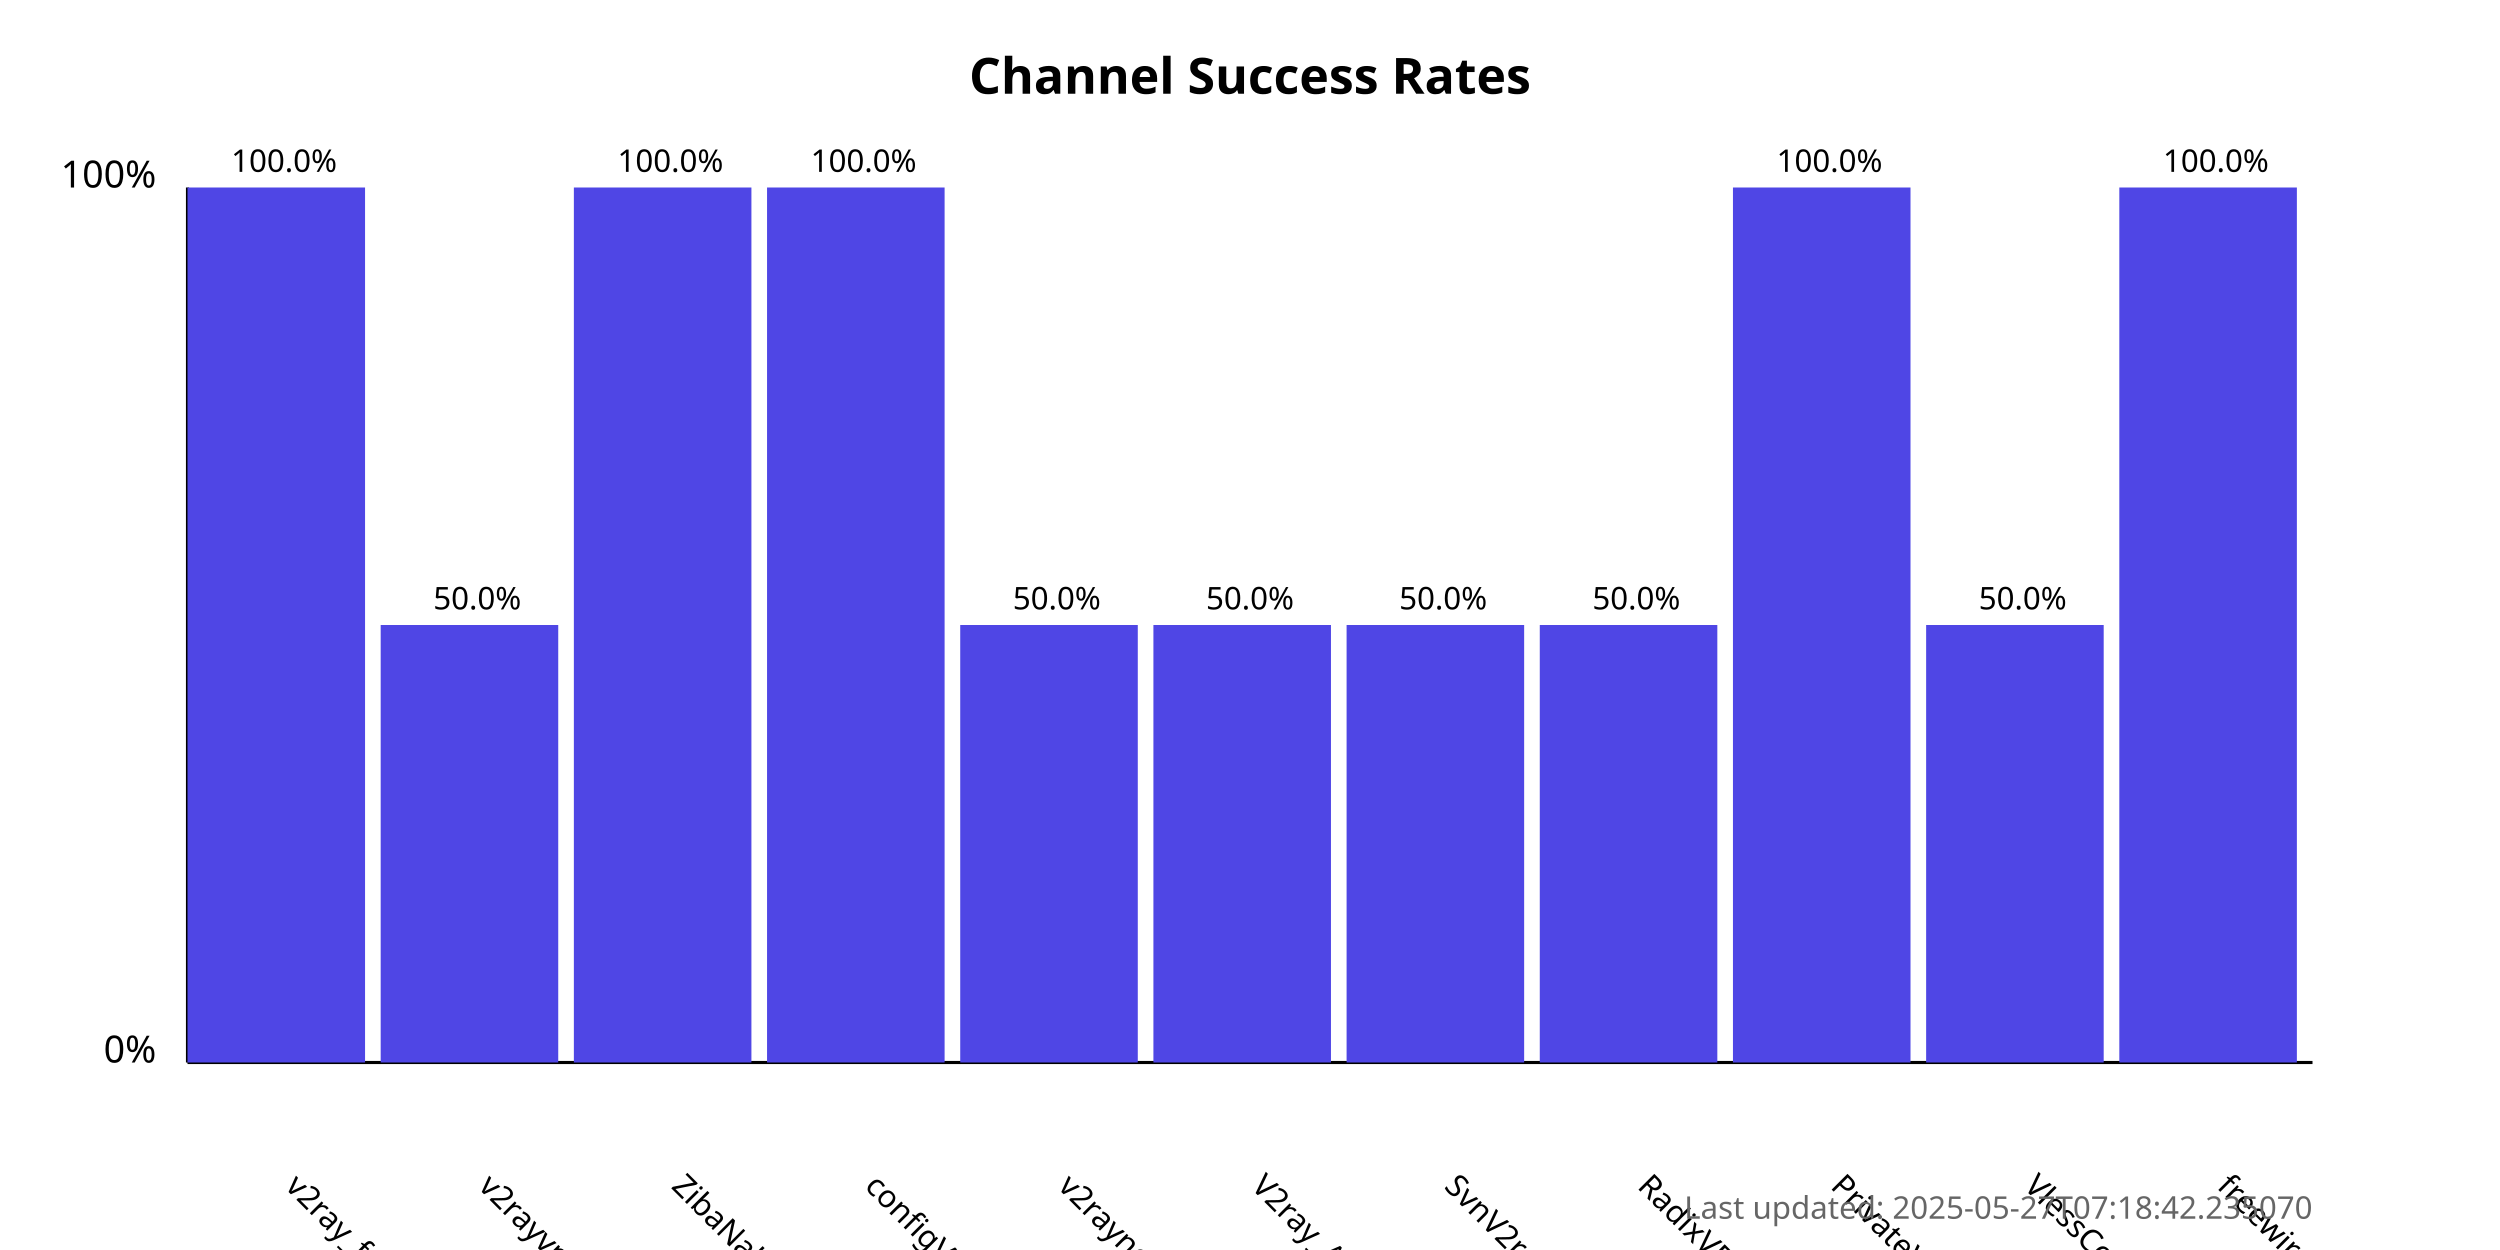
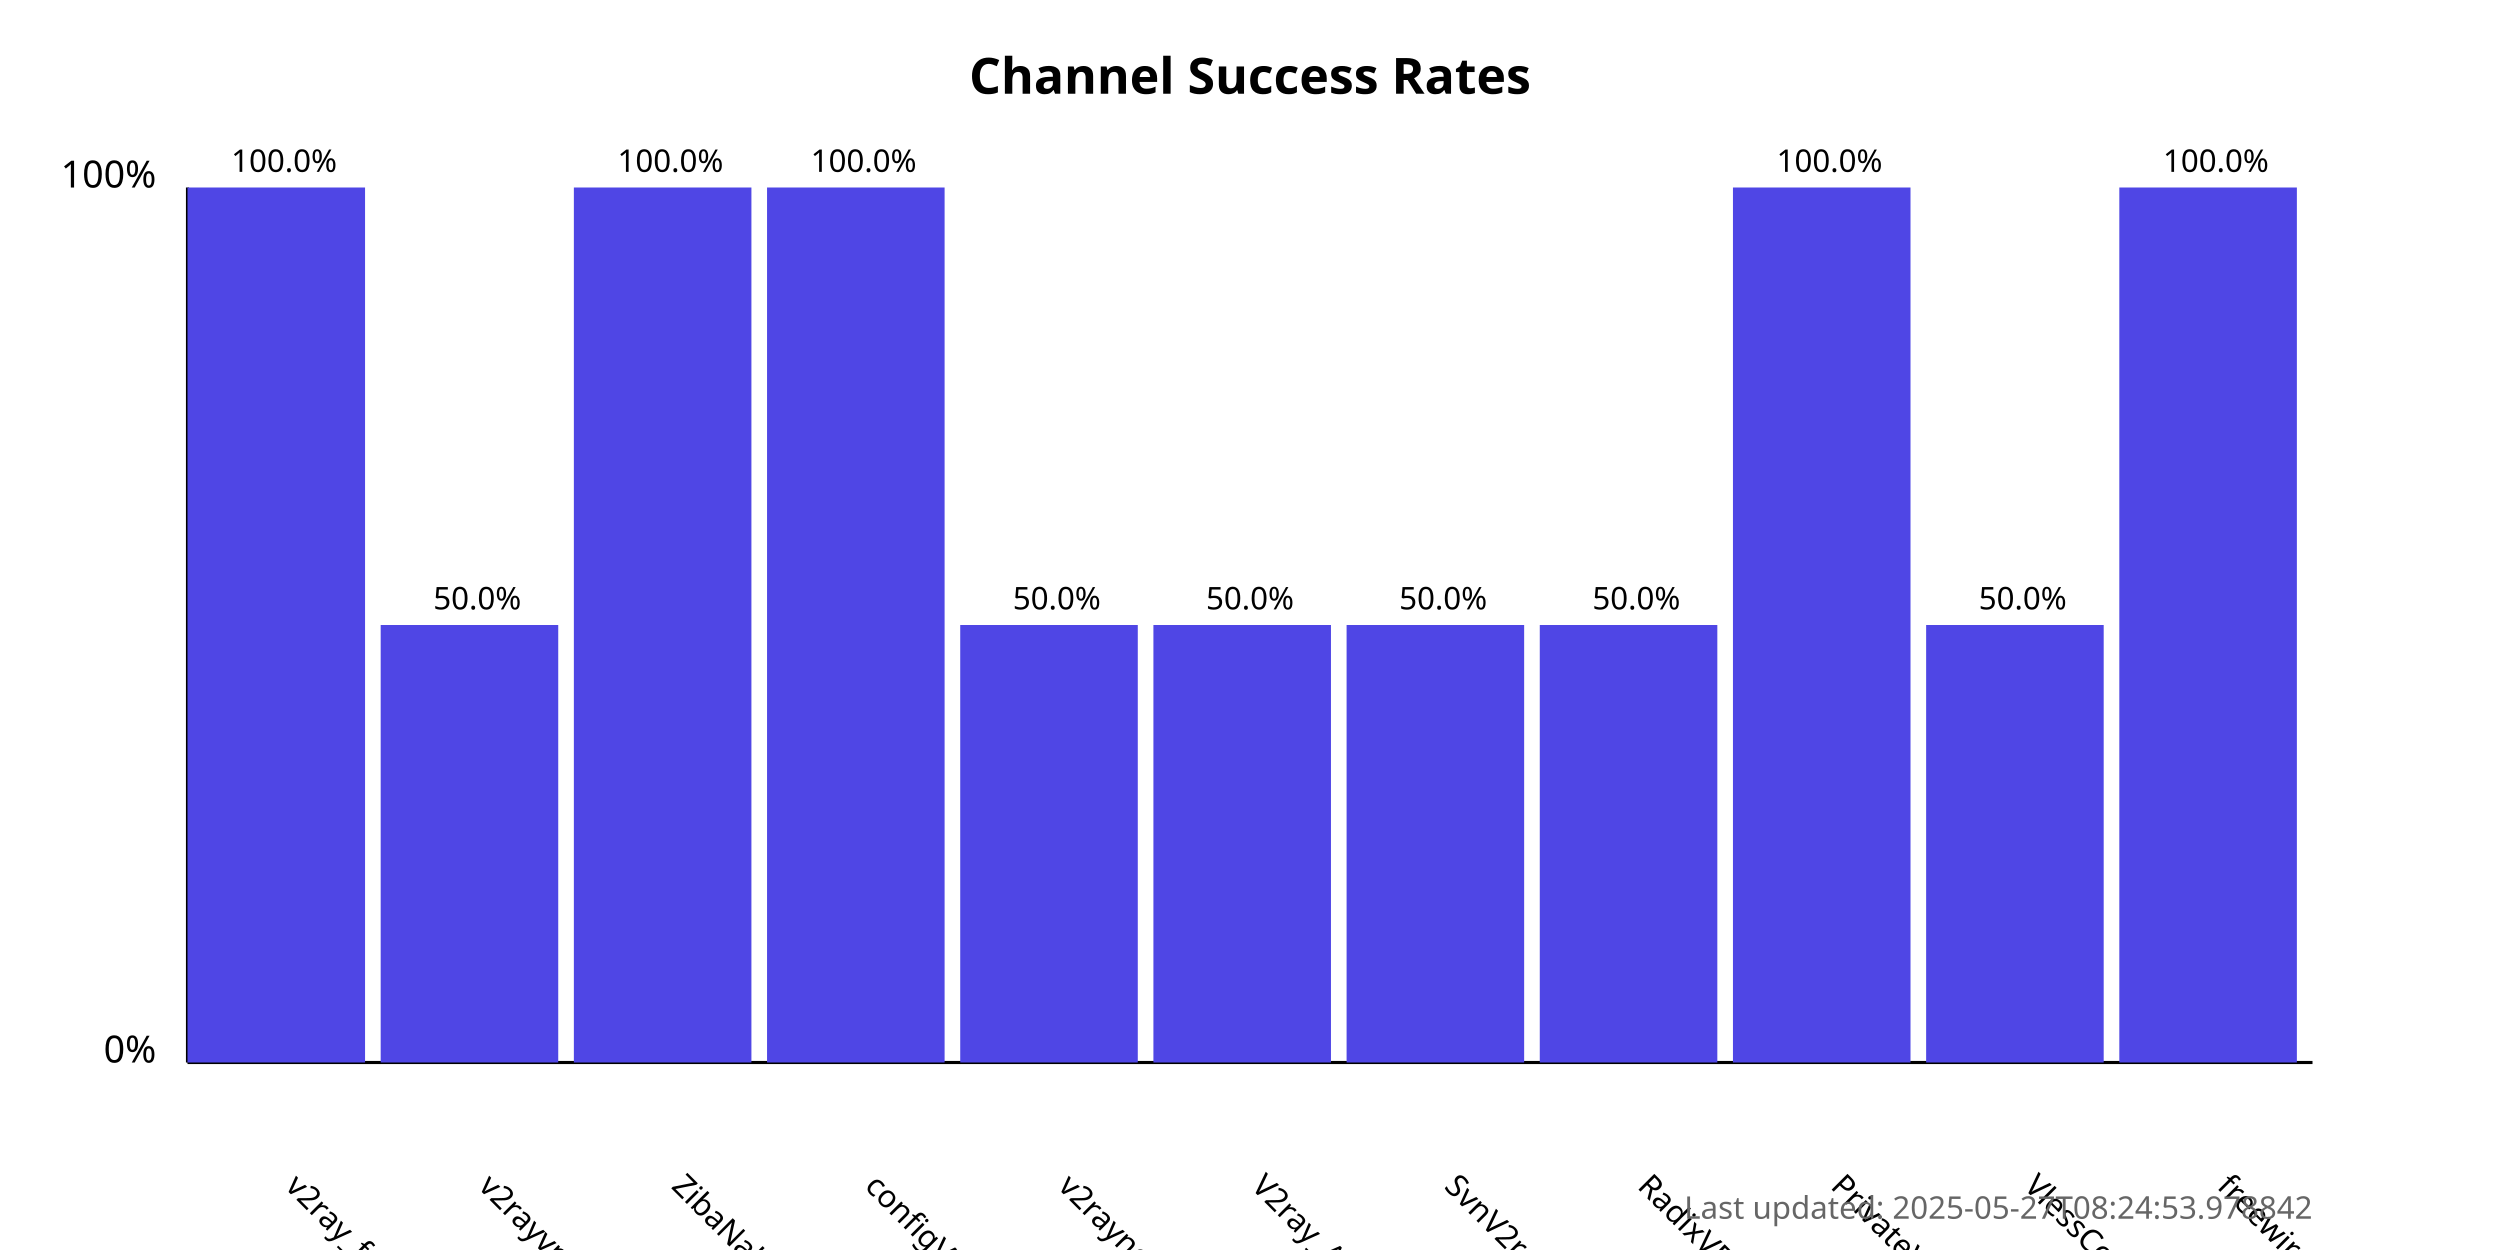
<svg xmlns="http://www.w3.org/2000/svg" width="800" height="400">
  <style>
            .chart-title { font: bold 16px sans-serif; }
            .axis-label { font: 12px sans-serif; }
            .tick-label { font: 10px sans-serif; }
            .bar { fill: #4f46e5; }
            .bar:hover { fill: #6366f1; }
            .timestamp { font: 10px sans-serif; fill: #666; }
        </style>
  <text x="400.0" y="30" text-anchor="middle" class="chart-title">
            Channel Success Rates
        </text>
  <line x1="60" y1="340" x2="60" y2="60" stroke="black" stroke-width="1" />
  <line x1="60" y1="340" x2="740" y2="340" stroke="black" stroke-width="1" />
  <text x="50" y="340" text-anchor="end" class="axis-label">0%</text>
  <text x="50" y="60" text-anchor="end" class="axis-label">100%</text>
  <g>
    <rect x="60" y="60.0" width="56.818" height="280.0" class="bar" />
    <text x="90.909" y="380" transform="rotate(45, 90.90909, 380)" text-anchor="start" class="tick-label">
                v2ray_free_conf
            </text>
    <text x="90.909" y="55.0" text-anchor="middle" class="tick-label">
                100.0%
            </text>
  </g>
  <g>
    <rect x="121.818" y="200.0" width="56.818" height="140.0" class="bar" />
    <text x="152.727" y="380" transform="rotate(45, 152.7273, 380)" text-anchor="start" class="tick-label">
                v2rayvpno
            </text>
    <text x="152.727" y="195.0" text-anchor="middle" class="tick-label">
                50.0%
            </text>
  </g>
  <g>
    <rect x="183.636" y="60.0" width="56.818" height="280.0" class="bar" />
    <text x="214.545" y="380" transform="rotate(45, 214.5455, 380)" text-anchor="start" class="tick-label">
                ZibaNabz
            </text>
    <text x="214.545" y="55.0" text-anchor="middle" class="tick-label">
                100.0%
            </text>
  </g>
  <g>
    <rect x="245.455" y="60.0" width="56.818" height="280.0" class="bar" />
    <text x="276.364" y="380" transform="rotate(45, 276.3636, 380)" text-anchor="start" class="tick-label">
                configV2rayForFree
            </text>
    <text x="276.364" y="55.0" text-anchor="middle" class="tick-label">
                100.0%
            </text>
  </g>
  <g>
    <rect x="307.273" y="200.0" width="56.818" height="140.0" class="bar" />
    <text x="338.182" y="380" transform="rotate(45, 338.1818, 380)" text-anchor="start" class="tick-label">
                v2rayngvpn
            </text>
    <text x="338.182" y="195.0" text-anchor="middle" class="tick-label">
                50.0%
            </text>
  </g>
  <g>
    <rect x="369.091" y="200.0" width="56.818" height="140.0" class="bar" />
    <text x="400.0" y="380" transform="rotate(45, 400.0, 380)" text-anchor="start" class="tick-label">
                V2ray_Alpha
            </text>
    <text x="400.0" y="195.0" text-anchor="middle" class="tick-label">
                50.0%
            </text>
  </g>
  <g>
    <rect x="430.909" y="200.0" width="56.818" height="140.0" class="bar" />
    <text x="461.818" y="380" transform="rotate(45, 461.8182, 380)" text-anchor="start" class="tick-label">
                SvnV2ray
            </text>
    <text x="461.818" y="195.0" text-anchor="middle" class="tick-label">
                50.0%
            </text>
  </g>
  <g>
    <rect x="492.727" y="200.0" width="56.818" height="140.0" class="bar" />
    <text x="523.636" y="380" transform="rotate(45, 523.6364, 380)" text-anchor="start" class="tick-label">
                RadixVPN
            </text>
    <text x="523.636" y="195.0" text-anchor="middle" class="tick-label">
                50.0%
            </text>
  </g>
  <g>
    <rect x="554.545" y="60.0" width="56.818" height="280.0" class="bar" />
    <text x="585.455" y="380" transform="rotate(45, 585.4545, 380)" text-anchor="start" class="tick-label">
                PrivateVPNs
            </text>
    <text x="585.455" y="55.0" text-anchor="middle" class="tick-label">
                100.0%
            </text>
  </g>
  <g>
    <rect x="616.364" y="200.0" width="56.818" height="140.0" class="bar" />
    <text x="647.273" y="380" transform="rotate(45, 647.2727, 380)" text-anchor="start" class="tick-label">
                VlessConfig
            </text>
    <text x="647.273" y="195.0" text-anchor="middle" class="tick-label">
                50.0%
            </text>
  </g>
  <g>
    <rect x="678.182" y="60.0" width="56.818" height="280.0" class="bar" />
    <text x="709.091" y="380" transform="rotate(45, 709.0909, 380)" text-anchor="start" class="tick-label">
                freewireguard
            </text>
    <text x="709.091" y="55.0" text-anchor="middle" class="tick-label">
                100.0%
            </text>
  </g>
  <text x="740" y="390" text-anchor="end" class="timestamp">
-             Last updated: 2025-05-27T07:18:42.235070
+             Last updated: 2025-05-27T08:24:53.978842
        </text>
</svg>
